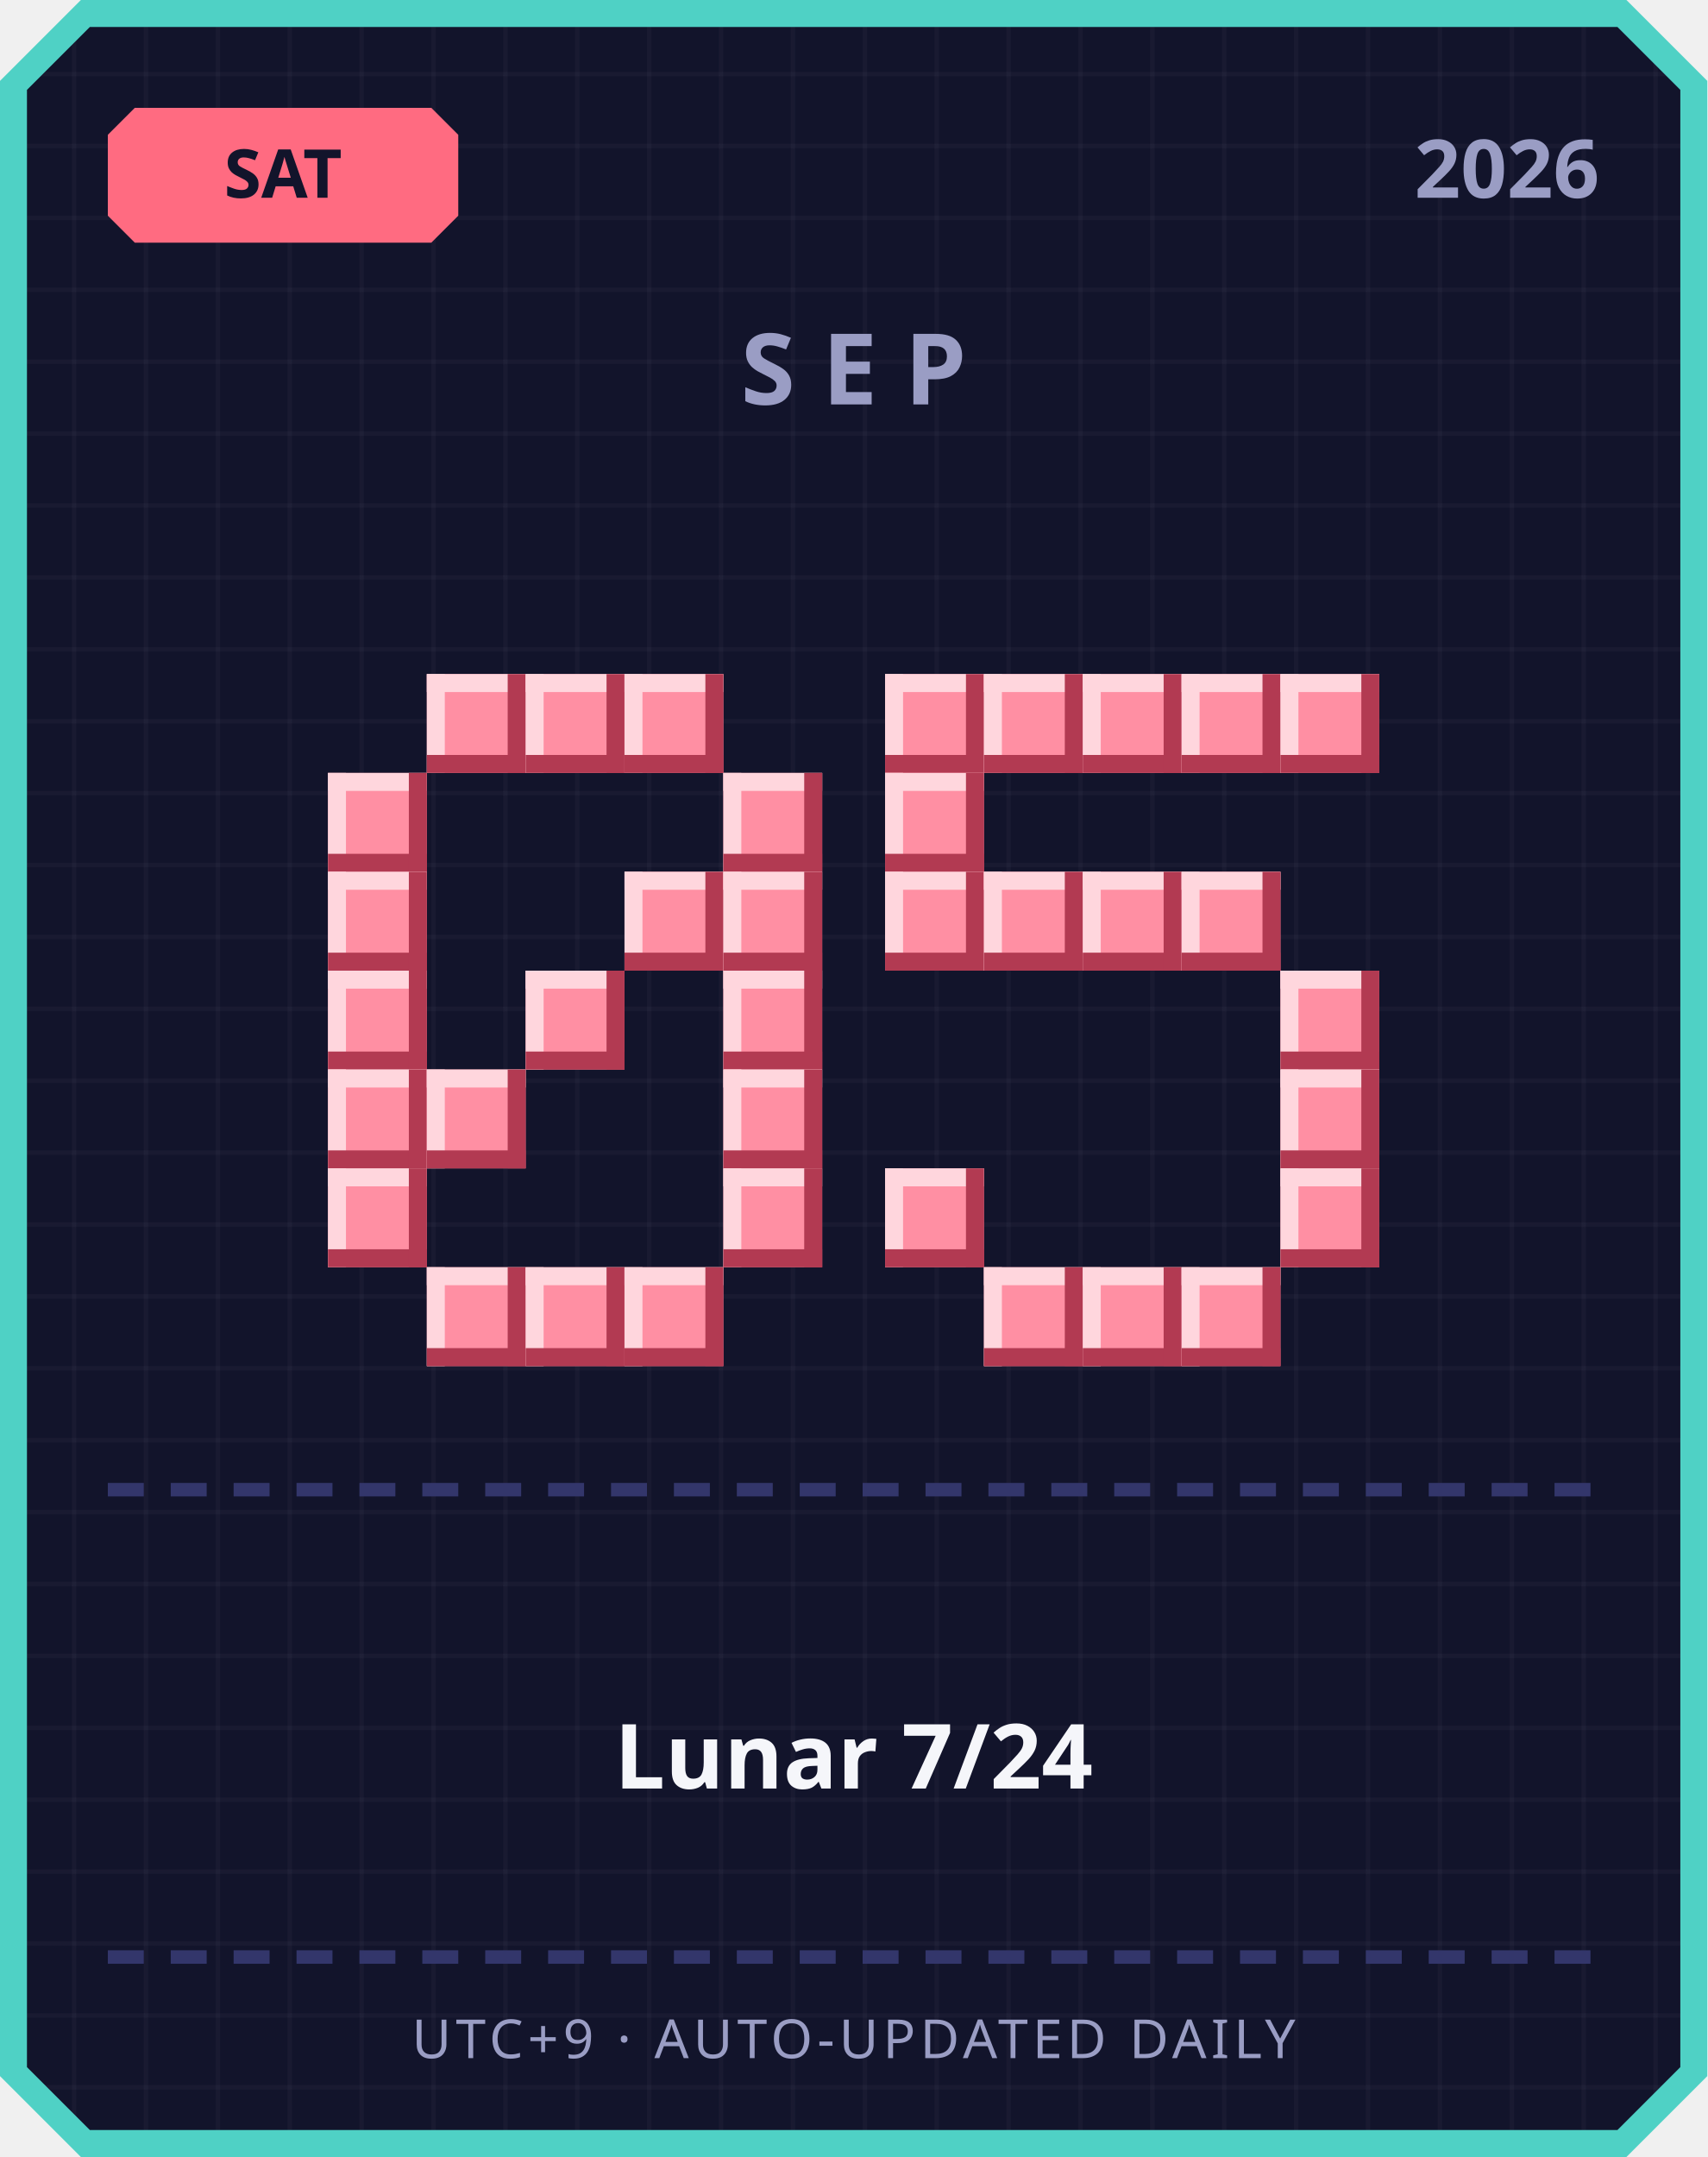
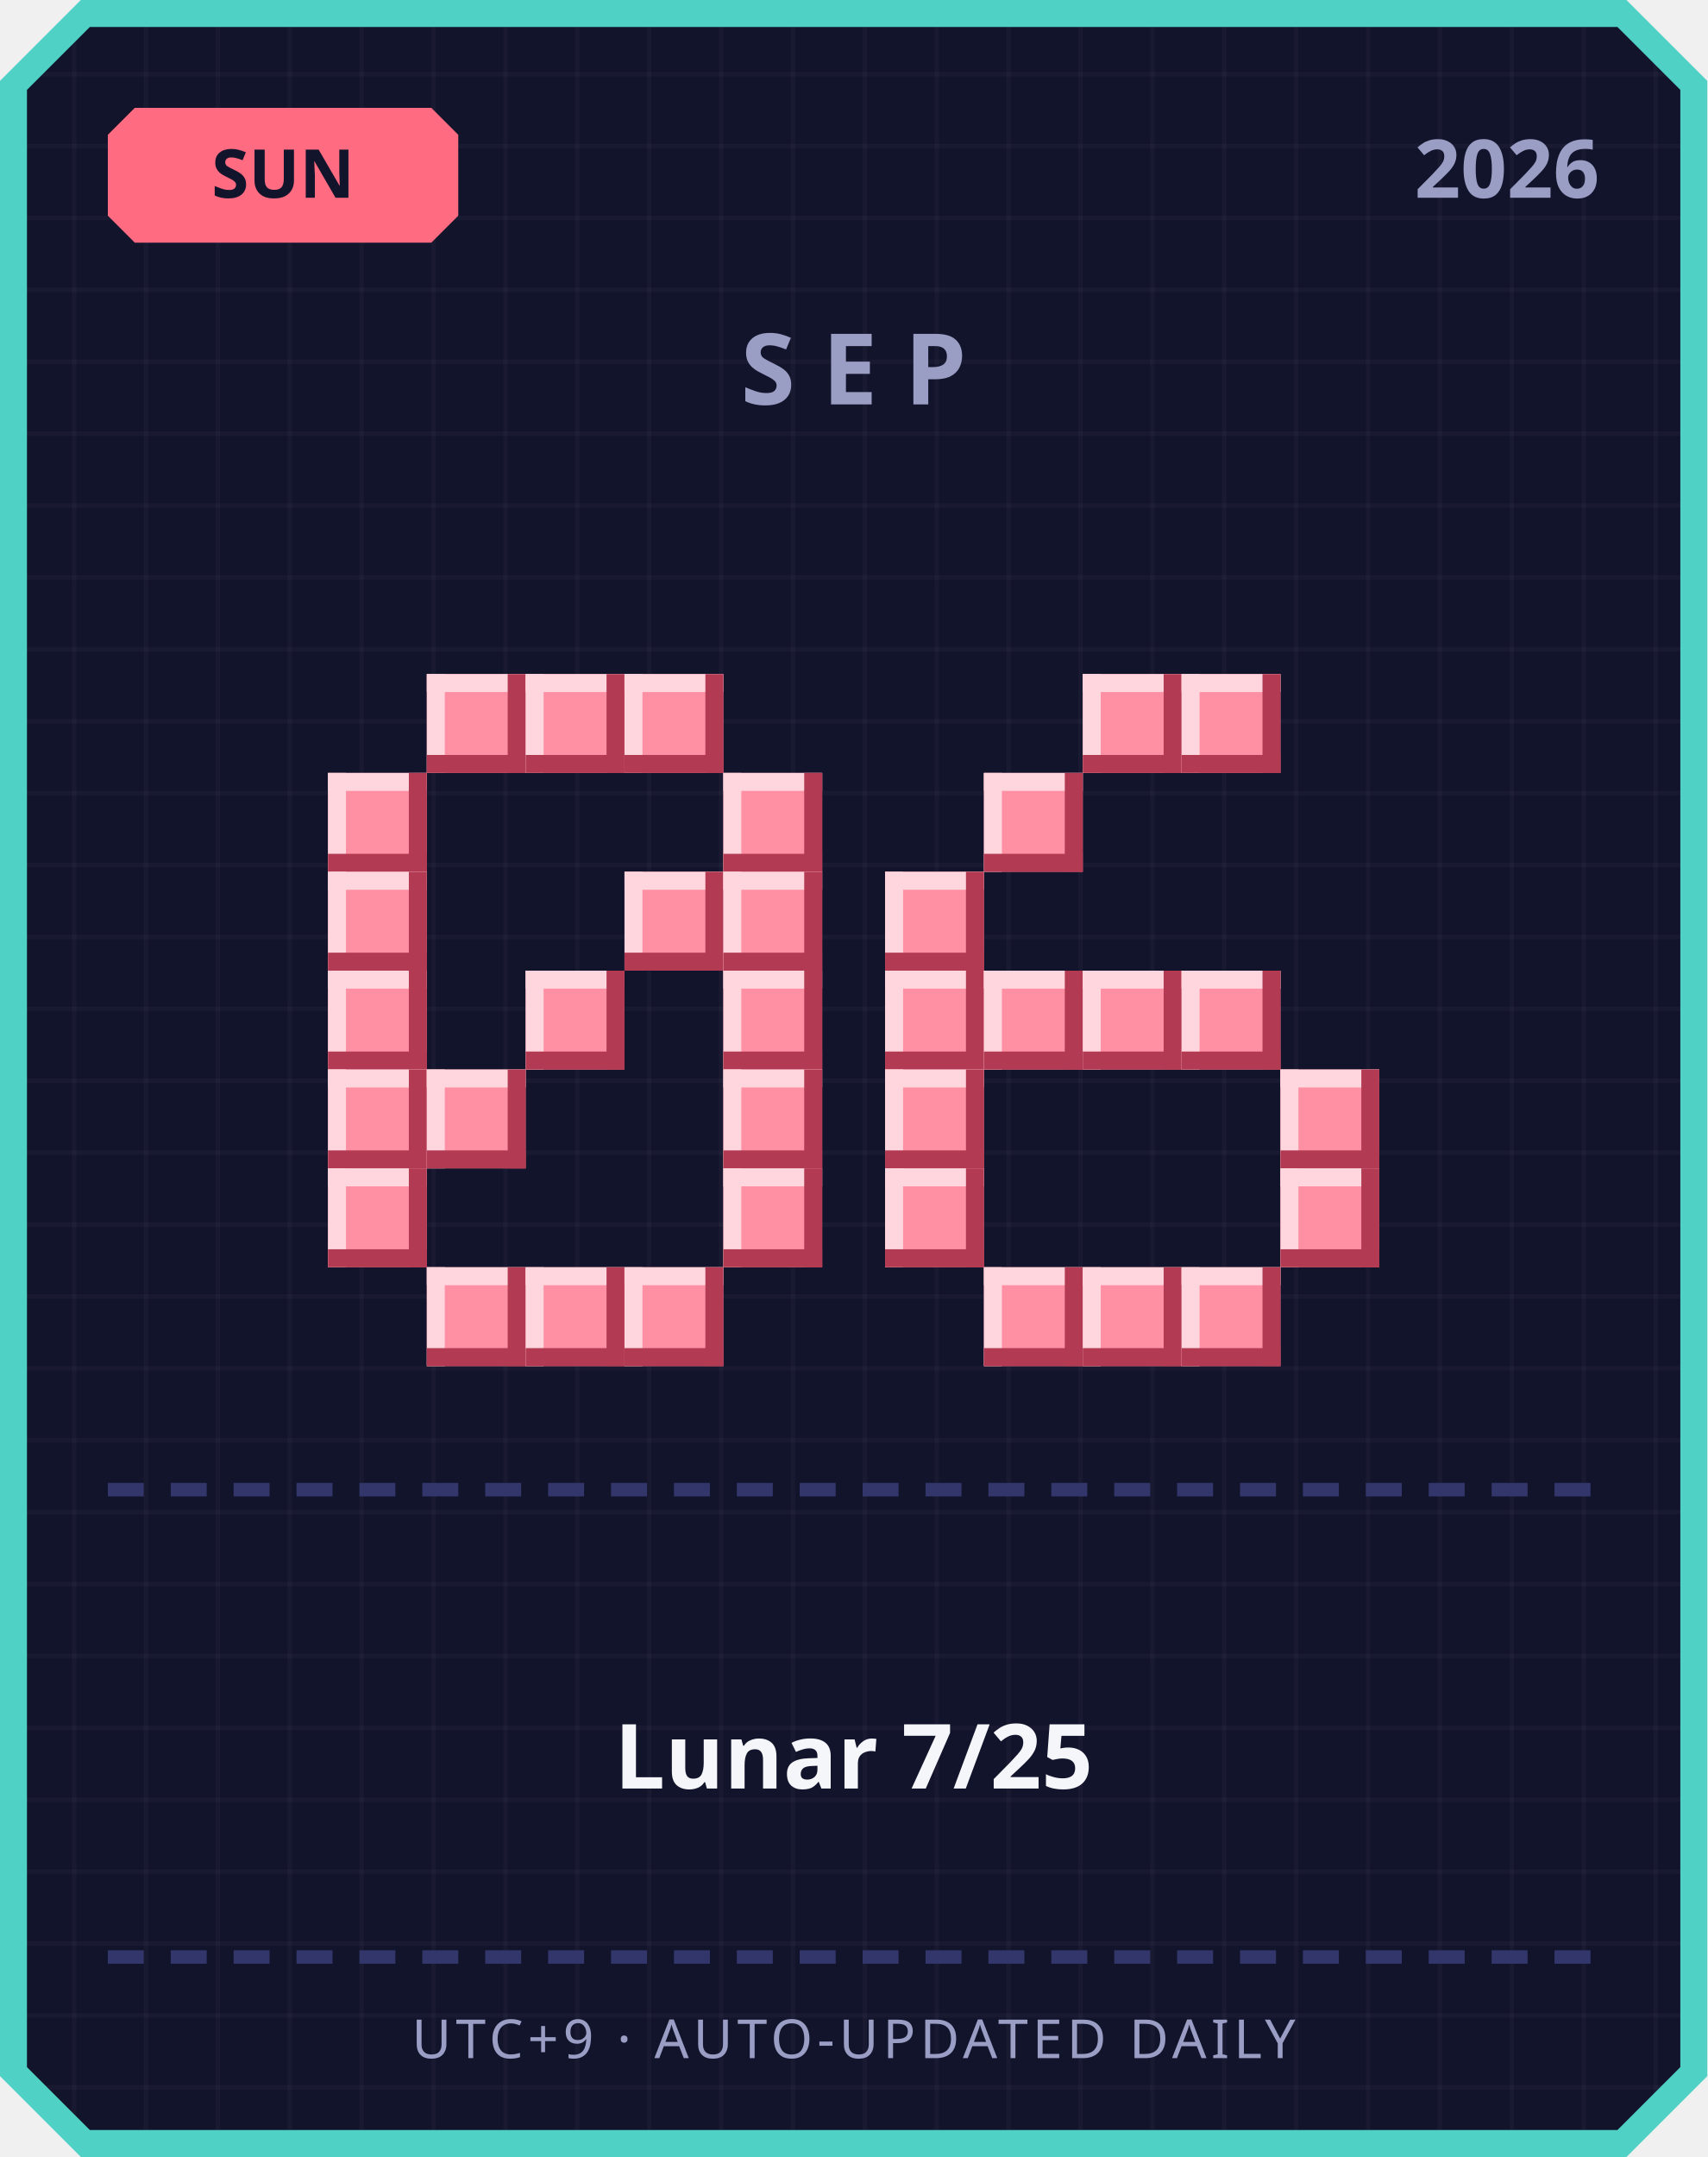
<svg xmlns="http://www.w3.org/2000/svg" width="380" height="480" viewBox="0 0 380 480">
  <defs>
    <pattern id="grid" width="16" height="16" patternUnits="userSpaceOnUse">
      <rect width="16" height="16" fill="#12142b" />
      <rect width="1" height="16" fill="#ffffff" opacity="0.03" />
      <rect width="16" height="1" fill="#ffffff" opacity="0.03" />
    </pattern>
  </defs>
  <path d="M 18,0 L 362,0 L 380,18 L 380,462 L 362,480 L 18,480 L 0,462 L 0,18 Z" fill="#4fd1c5" />
  <path d="M 20,6 L 360,6 L 374,20 L 374,460 L 360,474 L 20,474 L 6,460 L 6,20 Z" fill="url(#grid)" />
  <path d="M 30,24 L 96,24 L 102,30 L 102,48 L 96,54 L 30,54 L 24,48 L 24,30 Z" fill="#ff6b81" />
-   <text x="63" y="44" text-anchor="middle" font-family="'Segoe UI', sans-serif" font-size="15" font-weight="700" fill="#12142b">SAT</text>
+   <text x="63" y="44" text-anchor="middle" font-family="'Segoe UI', sans-serif" font-size="15" font-weight="700" fill="#12142b">SUN</text>
  <text x="356" y="44" text-anchor="end" font-family="'Segoe UI', sans-serif" font-size="18" font-weight="700" fill="#9a9dc4">2026</text>
  <text x="190" y="90" text-anchor="middle" font-family="'Segoe UI', sans-serif" font-size="22" font-weight="700" letter-spacing="6" fill="#9a9dc4">SEP</text>
  <rect x="95" y="150" width="22" height="22" fill="#ff8fa3" />
  <rect x="95" y="150" width="22" height="4" fill="#ffd6dd" />
  <rect x="95" y="150" width="4" height="22" fill="#ffd6dd" />
  <rect x="95" y="168" width="22" height="4" fill="#b23a52" />
  <rect x="113" y="150" width="4" height="22" fill="#b23a52" />
  <rect x="117" y="150" width="22" height="22" fill="#ff8fa3" />
  <rect x="117" y="150" width="22" height="4" fill="#ffd6dd" />
  <rect x="117" y="150" width="4" height="22" fill="#ffd6dd" />
  <rect x="117" y="168" width="22" height="4" fill="#b23a52" />
  <rect x="135" y="150" width="4" height="22" fill="#b23a52" />
  <rect x="139" y="150" width="22" height="22" fill="#ff8fa3" />
  <rect x="139" y="150" width="22" height="4" fill="#ffd6dd" />
  <rect x="139" y="150" width="4" height="22" fill="#ffd6dd" />
  <rect x="139" y="168" width="22" height="4" fill="#b23a52" />
  <rect x="157" y="150" width="4" height="22" fill="#b23a52" />
  <rect x="73" y="172" width="22" height="22" fill="#ff8fa3" />
  <rect x="73" y="172" width="22" height="4" fill="#ffd6dd" />
  <rect x="73" y="172" width="4" height="22" fill="#ffd6dd" />
  <rect x="73" y="190" width="22" height="4" fill="#b23a52" />
  <rect x="91" y="172" width="4" height="22" fill="#b23a52" />
  <rect x="161" y="172" width="22" height="22" fill="#ff8fa3" />
  <rect x="161" y="172" width="22" height="4" fill="#ffd6dd" />
  <rect x="161" y="172" width="4" height="22" fill="#ffd6dd" />
  <rect x="161" y="190" width="22" height="4" fill="#b23a52" />
  <rect x="179" y="172" width="4" height="22" fill="#b23a52" />
  <rect x="73" y="194" width="22" height="22" fill="#ff8fa3" />
  <rect x="73" y="194" width="22" height="4" fill="#ffd6dd" />
  <rect x="73" y="194" width="4" height="22" fill="#ffd6dd" />
  <rect x="73" y="212" width="22" height="4" fill="#b23a52" />
  <rect x="91" y="194" width="4" height="22" fill="#b23a52" />
  <rect x="139" y="194" width="22" height="22" fill="#ff8fa3" />
  <rect x="139" y="194" width="22" height="4" fill="#ffd6dd" />
  <rect x="139" y="194" width="4" height="22" fill="#ffd6dd" />
  <rect x="139" y="212" width="22" height="4" fill="#b23a52" />
  <rect x="157" y="194" width="4" height="22" fill="#b23a52" />
  <rect x="161" y="194" width="22" height="22" fill="#ff8fa3" />
  <rect x="161" y="194" width="22" height="4" fill="#ffd6dd" />
  <rect x="161" y="194" width="4" height="22" fill="#ffd6dd" />
  <rect x="161" y="212" width="22" height="4" fill="#b23a52" />
  <rect x="179" y="194" width="4" height="22" fill="#b23a52" />
  <rect x="73" y="216" width="22" height="22" fill="#ff8fa3" />
  <rect x="73" y="216" width="22" height="4" fill="#ffd6dd" />
  <rect x="73" y="216" width="4" height="22" fill="#ffd6dd" />
  <rect x="73" y="234" width="22" height="4" fill="#b23a52" />
  <rect x="91" y="216" width="4" height="22" fill="#b23a52" />
  <rect x="117" y="216" width="22" height="22" fill="#ff8fa3" />
  <rect x="117" y="216" width="22" height="4" fill="#ffd6dd" />
  <rect x="117" y="216" width="4" height="22" fill="#ffd6dd" />
  <rect x="117" y="234" width="22" height="4" fill="#b23a52" />
  <rect x="135" y="216" width="4" height="22" fill="#b23a52" />
  <rect x="161" y="216" width="22" height="22" fill="#ff8fa3" />
  <rect x="161" y="216" width="22" height="4" fill="#ffd6dd" />
  <rect x="161" y="216" width="4" height="22" fill="#ffd6dd" />
  <rect x="161" y="234" width="22" height="4" fill="#b23a52" />
  <rect x="179" y="216" width="4" height="22" fill="#b23a52" />
  <rect x="73" y="238" width="22" height="22" fill="#ff8fa3" />
  <rect x="73" y="238" width="22" height="4" fill="#ffd6dd" />
  <rect x="73" y="238" width="4" height="22" fill="#ffd6dd" />
  <rect x="73" y="256" width="22" height="4" fill="#b23a52" />
  <rect x="91" y="238" width="4" height="22" fill="#b23a52" />
  <rect x="95" y="238" width="22" height="22" fill="#ff8fa3" />
  <rect x="95" y="238" width="22" height="4" fill="#ffd6dd" />
  <rect x="95" y="238" width="4" height="22" fill="#ffd6dd" />
  <rect x="95" y="256" width="22" height="4" fill="#b23a52" />
  <rect x="113" y="238" width="4" height="22" fill="#b23a52" />
  <rect x="161" y="238" width="22" height="22" fill="#ff8fa3" />
  <rect x="161" y="238" width="22" height="4" fill="#ffd6dd" />
  <rect x="161" y="238" width="4" height="22" fill="#ffd6dd" />
  <rect x="161" y="256" width="22" height="4" fill="#b23a52" />
  <rect x="179" y="238" width="4" height="22" fill="#b23a52" />
  <rect x="73" y="260" width="22" height="22" fill="#ff8fa3" />
  <rect x="73" y="260" width="22" height="4" fill="#ffd6dd" />
  <rect x="73" y="260" width="4" height="22" fill="#ffd6dd" />
  <rect x="73" y="278" width="22" height="4" fill="#b23a52" />
  <rect x="91" y="260" width="4" height="22" fill="#b23a52" />
  <rect x="161" y="260" width="22" height="22" fill="#ff8fa3" />
  <rect x="161" y="260" width="22" height="4" fill="#ffd6dd" />
  <rect x="161" y="260" width="4" height="22" fill="#ffd6dd" />
  <rect x="161" y="278" width="22" height="4" fill="#b23a52" />
  <rect x="179" y="260" width="4" height="22" fill="#b23a52" />
  <rect x="95" y="282" width="22" height="22" fill="#ff8fa3" />
  <rect x="95" y="282" width="22" height="4" fill="#ffd6dd" />
  <rect x="95" y="282" width="4" height="22" fill="#ffd6dd" />
  <rect x="95" y="300" width="22" height="4" fill="#b23a52" />
  <rect x="113" y="282" width="4" height="22" fill="#b23a52" />
  <rect x="117" y="282" width="22" height="22" fill="#ff8fa3" />
  <rect x="117" y="282" width="22" height="4" fill="#ffd6dd" />
  <rect x="117" y="282" width="4" height="22" fill="#ffd6dd" />
  <rect x="117" y="300" width="22" height="4" fill="#b23a52" />
  <rect x="135" y="282" width="4" height="22" fill="#b23a52" />
  <rect x="139" y="282" width="22" height="22" fill="#ff8fa3" />
  <rect x="139" y="282" width="22" height="4" fill="#ffd6dd" />
  <rect x="139" y="282" width="4" height="22" fill="#ffd6dd" />
  <rect x="139" y="300" width="22" height="4" fill="#b23a52" />
  <rect x="157" y="282" width="4" height="22" fill="#b23a52" />
-   <rect x="197" y="150" width="22" height="22" fill="#ff8fa3" />
-   <rect x="197" y="150" width="22" height="4" fill="#ffd6dd" />
-   <rect x="197" y="150" width="4" height="22" fill="#ffd6dd" />
-   <rect x="197" y="168" width="22" height="4" fill="#b23a52" />
-   <rect x="215" y="150" width="4" height="22" fill="#b23a52" />
-   <rect x="219" y="150" width="22" height="22" fill="#ff8fa3" />
-   <rect x="219" y="150" width="22" height="4" fill="#ffd6dd" />
-   <rect x="219" y="150" width="4" height="22" fill="#ffd6dd" />
-   <rect x="219" y="168" width="22" height="4" fill="#b23a52" />
-   <rect x="237" y="150" width="4" height="22" fill="#b23a52" />
  <rect x="241" y="150" width="22" height="22" fill="#ff8fa3" />
  <rect x="241" y="150" width="22" height="4" fill="#ffd6dd" />
  <rect x="241" y="150" width="4" height="22" fill="#ffd6dd" />
  <rect x="241" y="168" width="22" height="4" fill="#b23a52" />
  <rect x="259" y="150" width="4" height="22" fill="#b23a52" />
  <rect x="263" y="150" width="22" height="22" fill="#ff8fa3" />
  <rect x="263" y="150" width="22" height="4" fill="#ffd6dd" />
  <rect x="263" y="150" width="4" height="22" fill="#ffd6dd" />
  <rect x="263" y="168" width="22" height="4" fill="#b23a52" />
  <rect x="281" y="150" width="4" height="22" fill="#b23a52" />
-   <rect x="285" y="150" width="22" height="22" fill="#ff8fa3" />
-   <rect x="285" y="150" width="22" height="4" fill="#ffd6dd" />
-   <rect x="285" y="150" width="4" height="22" fill="#ffd6dd" />
-   <rect x="285" y="168" width="22" height="4" fill="#b23a52" />
-   <rect x="303" y="150" width="4" height="22" fill="#b23a52" />
-   <rect x="197" y="172" width="22" height="22" fill="#ff8fa3" />
-   <rect x="197" y="172" width="22" height="4" fill="#ffd6dd" />
-   <rect x="197" y="172" width="4" height="22" fill="#ffd6dd" />
-   <rect x="197" y="190" width="22" height="4" fill="#b23a52" />
-   <rect x="215" y="172" width="4" height="22" fill="#b23a52" />
+   <rect x="219" y="172" width="22" height="22" fill="#ff8fa3" />
+   <rect x="219" y="172" width="22" height="4" fill="#ffd6dd" />
+   <rect x="219" y="172" width="4" height="22" fill="#ffd6dd" />
+   <rect x="219" y="190" width="22" height="4" fill="#b23a52" />
+   <rect x="237" y="172" width="4" height="22" fill="#b23a52" />
  <rect x="197" y="194" width="22" height="22" fill="#ff8fa3" />
  <rect x="197" y="194" width="22" height="4" fill="#ffd6dd" />
  <rect x="197" y="194" width="4" height="22" fill="#ffd6dd" />
  <rect x="197" y="212" width="22" height="4" fill="#b23a52" />
  <rect x="215" y="194" width="4" height="22" fill="#b23a52" />
-   <rect x="219" y="194" width="22" height="22" fill="#ff8fa3" />
-   <rect x="219" y="194" width="22" height="4" fill="#ffd6dd" />
-   <rect x="219" y="194" width="4" height="22" fill="#ffd6dd" />
-   <rect x="219" y="212" width="22" height="4" fill="#b23a52" />
-   <rect x="237" y="194" width="4" height="22" fill="#b23a52" />
-   <rect x="241" y="194" width="22" height="22" fill="#ff8fa3" />
-   <rect x="241" y="194" width="22" height="4" fill="#ffd6dd" />
-   <rect x="241" y="194" width="4" height="22" fill="#ffd6dd" />
-   <rect x="241" y="212" width="22" height="4" fill="#b23a52" />
-   <rect x="259" y="194" width="4" height="22" fill="#b23a52" />
-   <rect x="263" y="194" width="22" height="22" fill="#ff8fa3" />
-   <rect x="263" y="194" width="22" height="4" fill="#ffd6dd" />
-   <rect x="263" y="194" width="4" height="22" fill="#ffd6dd" />
-   <rect x="263" y="212" width="22" height="4" fill="#b23a52" />
-   <rect x="281" y="194" width="4" height="22" fill="#b23a52" />
-   <rect x="285" y="216" width="22" height="22" fill="#ff8fa3" />
-   <rect x="285" y="216" width="22" height="4" fill="#ffd6dd" />
-   <rect x="285" y="216" width="4" height="22" fill="#ffd6dd" />
-   <rect x="285" y="234" width="22" height="4" fill="#b23a52" />
-   <rect x="303" y="216" width="4" height="22" fill="#b23a52" />
+   <rect x="197" y="216" width="22" height="22" fill="#ff8fa3" />
+   <rect x="197" y="216" width="22" height="4" fill="#ffd6dd" />
+   <rect x="197" y="216" width="4" height="22" fill="#ffd6dd" />
+   <rect x="197" y="234" width="22" height="4" fill="#b23a52" />
+   <rect x="215" y="216" width="4" height="22" fill="#b23a52" />
+   <rect x="219" y="216" width="22" height="22" fill="#ff8fa3" />
+   <rect x="219" y="216" width="22" height="4" fill="#ffd6dd" />
+   <rect x="219" y="216" width="4" height="22" fill="#ffd6dd" />
+   <rect x="219" y="234" width="22" height="4" fill="#b23a52" />
+   <rect x="237" y="216" width="4" height="22" fill="#b23a52" />
+   <rect x="241" y="216" width="22" height="22" fill="#ff8fa3" />
+   <rect x="241" y="216" width="22" height="4" fill="#ffd6dd" />
+   <rect x="241" y="216" width="4" height="22" fill="#ffd6dd" />
+   <rect x="241" y="234" width="22" height="4" fill="#b23a52" />
+   <rect x="259" y="216" width="4" height="22" fill="#b23a52" />
+   <rect x="263" y="216" width="22" height="22" fill="#ff8fa3" />
+   <rect x="263" y="216" width="22" height="4" fill="#ffd6dd" />
+   <rect x="263" y="216" width="4" height="22" fill="#ffd6dd" />
+   <rect x="263" y="234" width="22" height="4" fill="#b23a52" />
+   <rect x="281" y="216" width="4" height="22" fill="#b23a52" />
+   <rect x="197" y="238" width="22" height="22" fill="#ff8fa3" />
+   <rect x="197" y="238" width="22" height="4" fill="#ffd6dd" />
+   <rect x="197" y="238" width="4" height="22" fill="#ffd6dd" />
+   <rect x="197" y="256" width="22" height="4" fill="#b23a52" />
+   <rect x="215" y="238" width="4" height="22" fill="#b23a52" />
  <rect x="285" y="238" width="22" height="22" fill="#ff8fa3" />
  <rect x="285" y="238" width="22" height="4" fill="#ffd6dd" />
  <rect x="285" y="238" width="4" height="22" fill="#ffd6dd" />
  <rect x="285" y="256" width="22" height="4" fill="#b23a52" />
  <rect x="303" y="238" width="4" height="22" fill="#b23a52" />
  <rect x="197" y="260" width="22" height="22" fill="#ff8fa3" />
  <rect x="197" y="260" width="22" height="4" fill="#ffd6dd" />
  <rect x="197" y="260" width="4" height="22" fill="#ffd6dd" />
  <rect x="197" y="278" width="22" height="4" fill="#b23a52" />
  <rect x="215" y="260" width="4" height="22" fill="#b23a52" />
  <rect x="285" y="260" width="22" height="22" fill="#ff8fa3" />
  <rect x="285" y="260" width="22" height="4" fill="#ffd6dd" />
  <rect x="285" y="260" width="4" height="22" fill="#ffd6dd" />
  <rect x="285" y="278" width="22" height="4" fill="#b23a52" />
  <rect x="303" y="260" width="4" height="22" fill="#b23a52" />
  <rect x="219" y="282" width="22" height="22" fill="#ff8fa3" />
  <rect x="219" y="282" width="22" height="4" fill="#ffd6dd" />
  <rect x="219" y="282" width="4" height="22" fill="#ffd6dd" />
  <rect x="219" y="300" width="22" height="4" fill="#b23a52" />
  <rect x="237" y="282" width="4" height="22" fill="#b23a52" />
  <rect x="241" y="282" width="22" height="22" fill="#ff8fa3" />
  <rect x="241" y="282" width="22" height="4" fill="#ffd6dd" />
  <rect x="241" y="282" width="4" height="22" fill="#ffd6dd" />
  <rect x="241" y="300" width="22" height="4" fill="#b23a52" />
  <rect x="259" y="282" width="4" height="22" fill="#b23a52" />
  <rect x="263" y="282" width="22" height="22" fill="#ff8fa3" />
  <rect x="263" y="282" width="22" height="4" fill="#ffd6dd" />
  <rect x="263" y="282" width="4" height="22" fill="#ffd6dd" />
  <rect x="263" y="300" width="22" height="4" fill="#b23a52" />
  <rect x="281" y="282" width="4" height="22" fill="#b23a52" />
  <rect x="24" y="330" width="8" height="3" fill="#33366b" />
  <rect x="38" y="330" width="8" height="3" fill="#33366b" />
  <rect x="52" y="330" width="8" height="3" fill="#33366b" />
  <rect x="66" y="330" width="8" height="3" fill="#33366b" />
  <rect x="80" y="330" width="8" height="3" fill="#33366b" />
  <rect x="94" y="330" width="8" height="3" fill="#33366b" />
  <rect x="108" y="330" width="8" height="3" fill="#33366b" />
  <rect x="122" y="330" width="8" height="3" fill="#33366b" />
  <rect x="136" y="330" width="8" height="3" fill="#33366b" />
  <rect x="150" y="330" width="8" height="3" fill="#33366b" />
  <rect x="164" y="330" width="8" height="3" fill="#33366b" />
  <rect x="178" y="330" width="8" height="3" fill="#33366b" />
  <rect x="192" y="330" width="8" height="3" fill="#33366b" />
  <rect x="206" y="330" width="8" height="3" fill="#33366b" />
  <rect x="220" y="330" width="8" height="3" fill="#33366b" />
  <rect x="234" y="330" width="8" height="3" fill="#33366b" />
  <rect x="248" y="330" width="8" height="3" fill="#33366b" />
  <rect x="262" y="330" width="8" height="3" fill="#33366b" />
  <rect x="276" y="330" width="8" height="3" fill="#33366b" />
  <rect x="290" y="330" width="8" height="3" fill="#33366b" />
  <rect x="304" y="330" width="8" height="3" fill="#33366b" />
  <rect x="318" y="330" width="8" height="3" fill="#33366b" />
  <rect x="332" y="330" width="8" height="3" fill="#33366b" />
  <rect x="346" y="330" width="8" height="3" fill="#33366b" />
-   <text x="190" y="398" text-anchor="middle" font-family="'Segoe UI', 'Microsoft JhengHei', sans-serif" font-size="20" font-weight="700" fill="#f5f6fa">Lunar 7/24</text>
+   <text x="190" y="398" text-anchor="middle" font-family="'Segoe UI', 'Microsoft JhengHei', sans-serif" font-size="20" font-weight="700" fill="#f5f6fa">Lunar 7/25</text>
  <rect x="24" y="434" width="8" height="3" fill="#33366b" />
  <rect x="38" y="434" width="8" height="3" fill="#33366b" />
  <rect x="52" y="434" width="8" height="3" fill="#33366b" />
  <rect x="66" y="434" width="8" height="3" fill="#33366b" />
  <rect x="80" y="434" width="8" height="3" fill="#33366b" />
  <rect x="94" y="434" width="8" height="3" fill="#33366b" />
  <rect x="108" y="434" width="8" height="3" fill="#33366b" />
  <rect x="122" y="434" width="8" height="3" fill="#33366b" />
  <rect x="136" y="434" width="8" height="3" fill="#33366b" />
  <rect x="150" y="434" width="8" height="3" fill="#33366b" />
  <rect x="164" y="434" width="8" height="3" fill="#33366b" />
  <rect x="178" y="434" width="8" height="3" fill="#33366b" />
  <rect x="192" y="434" width="8" height="3" fill="#33366b" />
  <rect x="206" y="434" width="8" height="3" fill="#33366b" />
  <rect x="220" y="434" width="8" height="3" fill="#33366b" />
  <rect x="234" y="434" width="8" height="3" fill="#33366b" />
  <rect x="248" y="434" width="8" height="3" fill="#33366b" />
  <rect x="262" y="434" width="8" height="3" fill="#33366b" />
  <rect x="276" y="434" width="8" height="3" fill="#33366b" />
  <rect x="290" y="434" width="8" height="3" fill="#33366b" />
  <rect x="304" y="434" width="8" height="3" fill="#33366b" />
  <rect x="318" y="434" width="8" height="3" fill="#33366b" />
  <rect x="332" y="434" width="8" height="3" fill="#33366b" />
  <rect x="346" y="434" width="8" height="3" fill="#33366b" />
  <text x="190" y="458" text-anchor="middle" font-family="'Segoe UI', sans-serif" font-size="12" letter-spacing="1" fill="#9a9dc4">UTC+9 · AUTO-UPDATED DAILY</text>
</svg>
